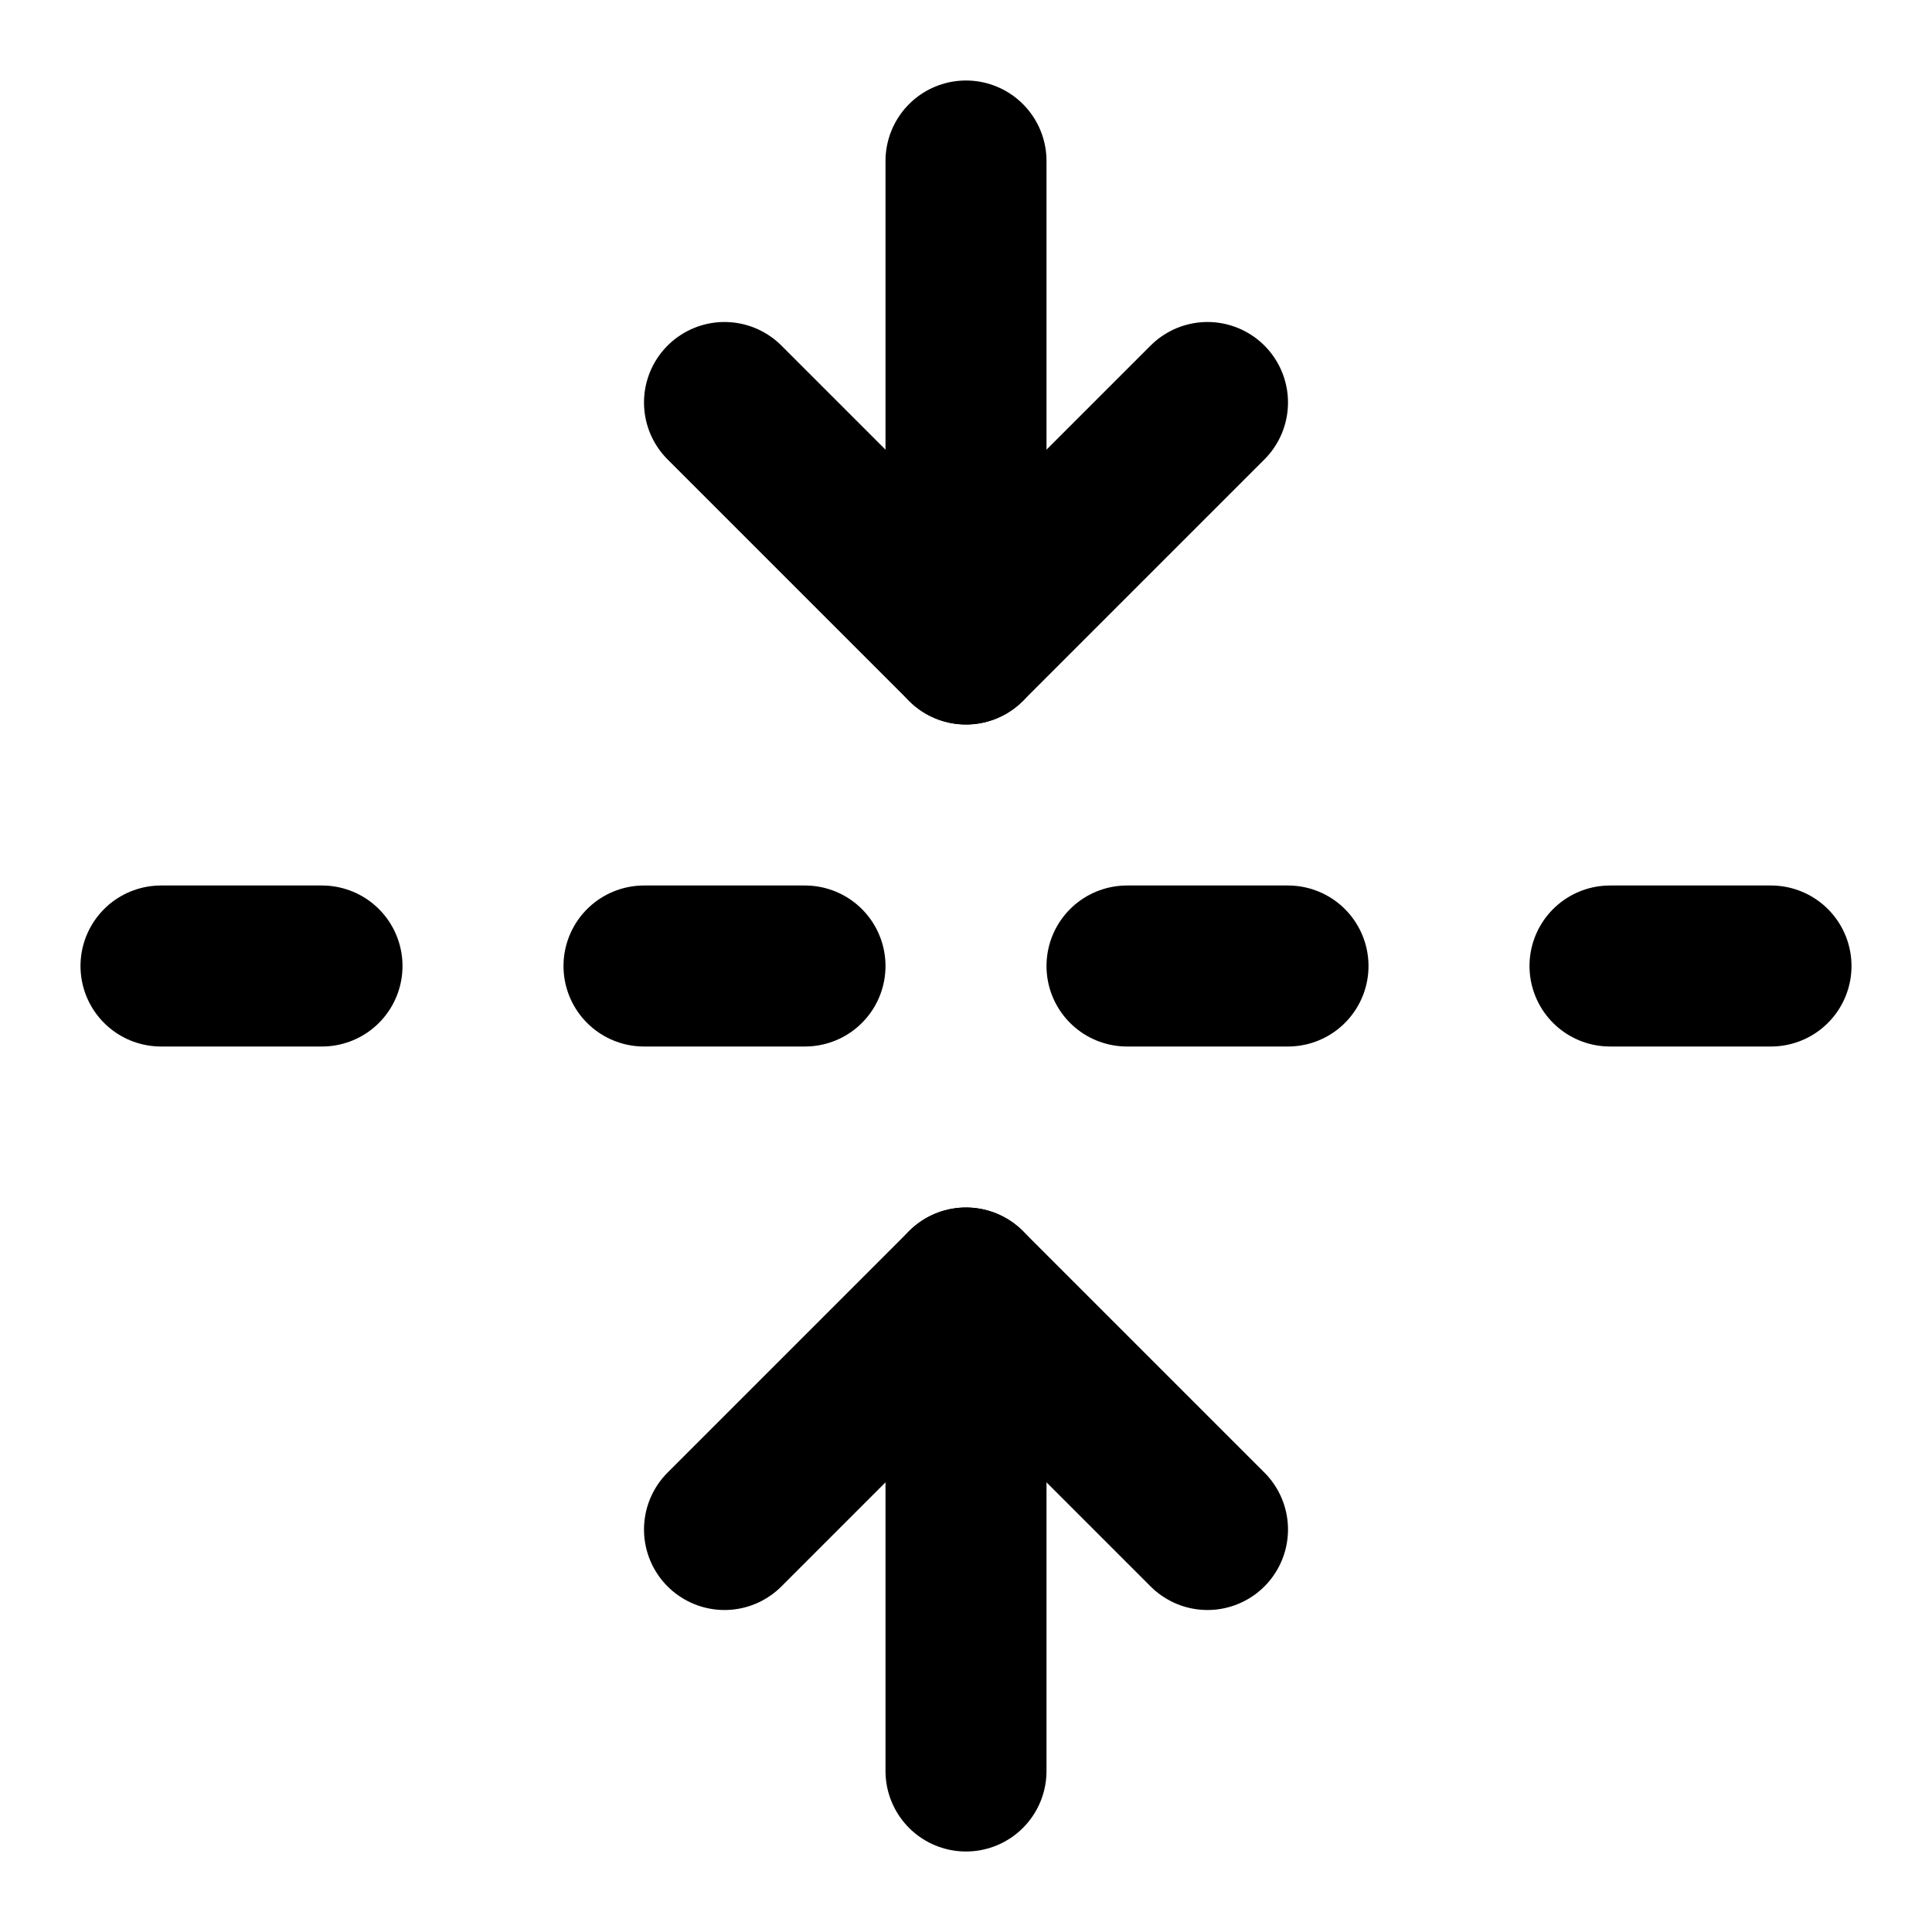
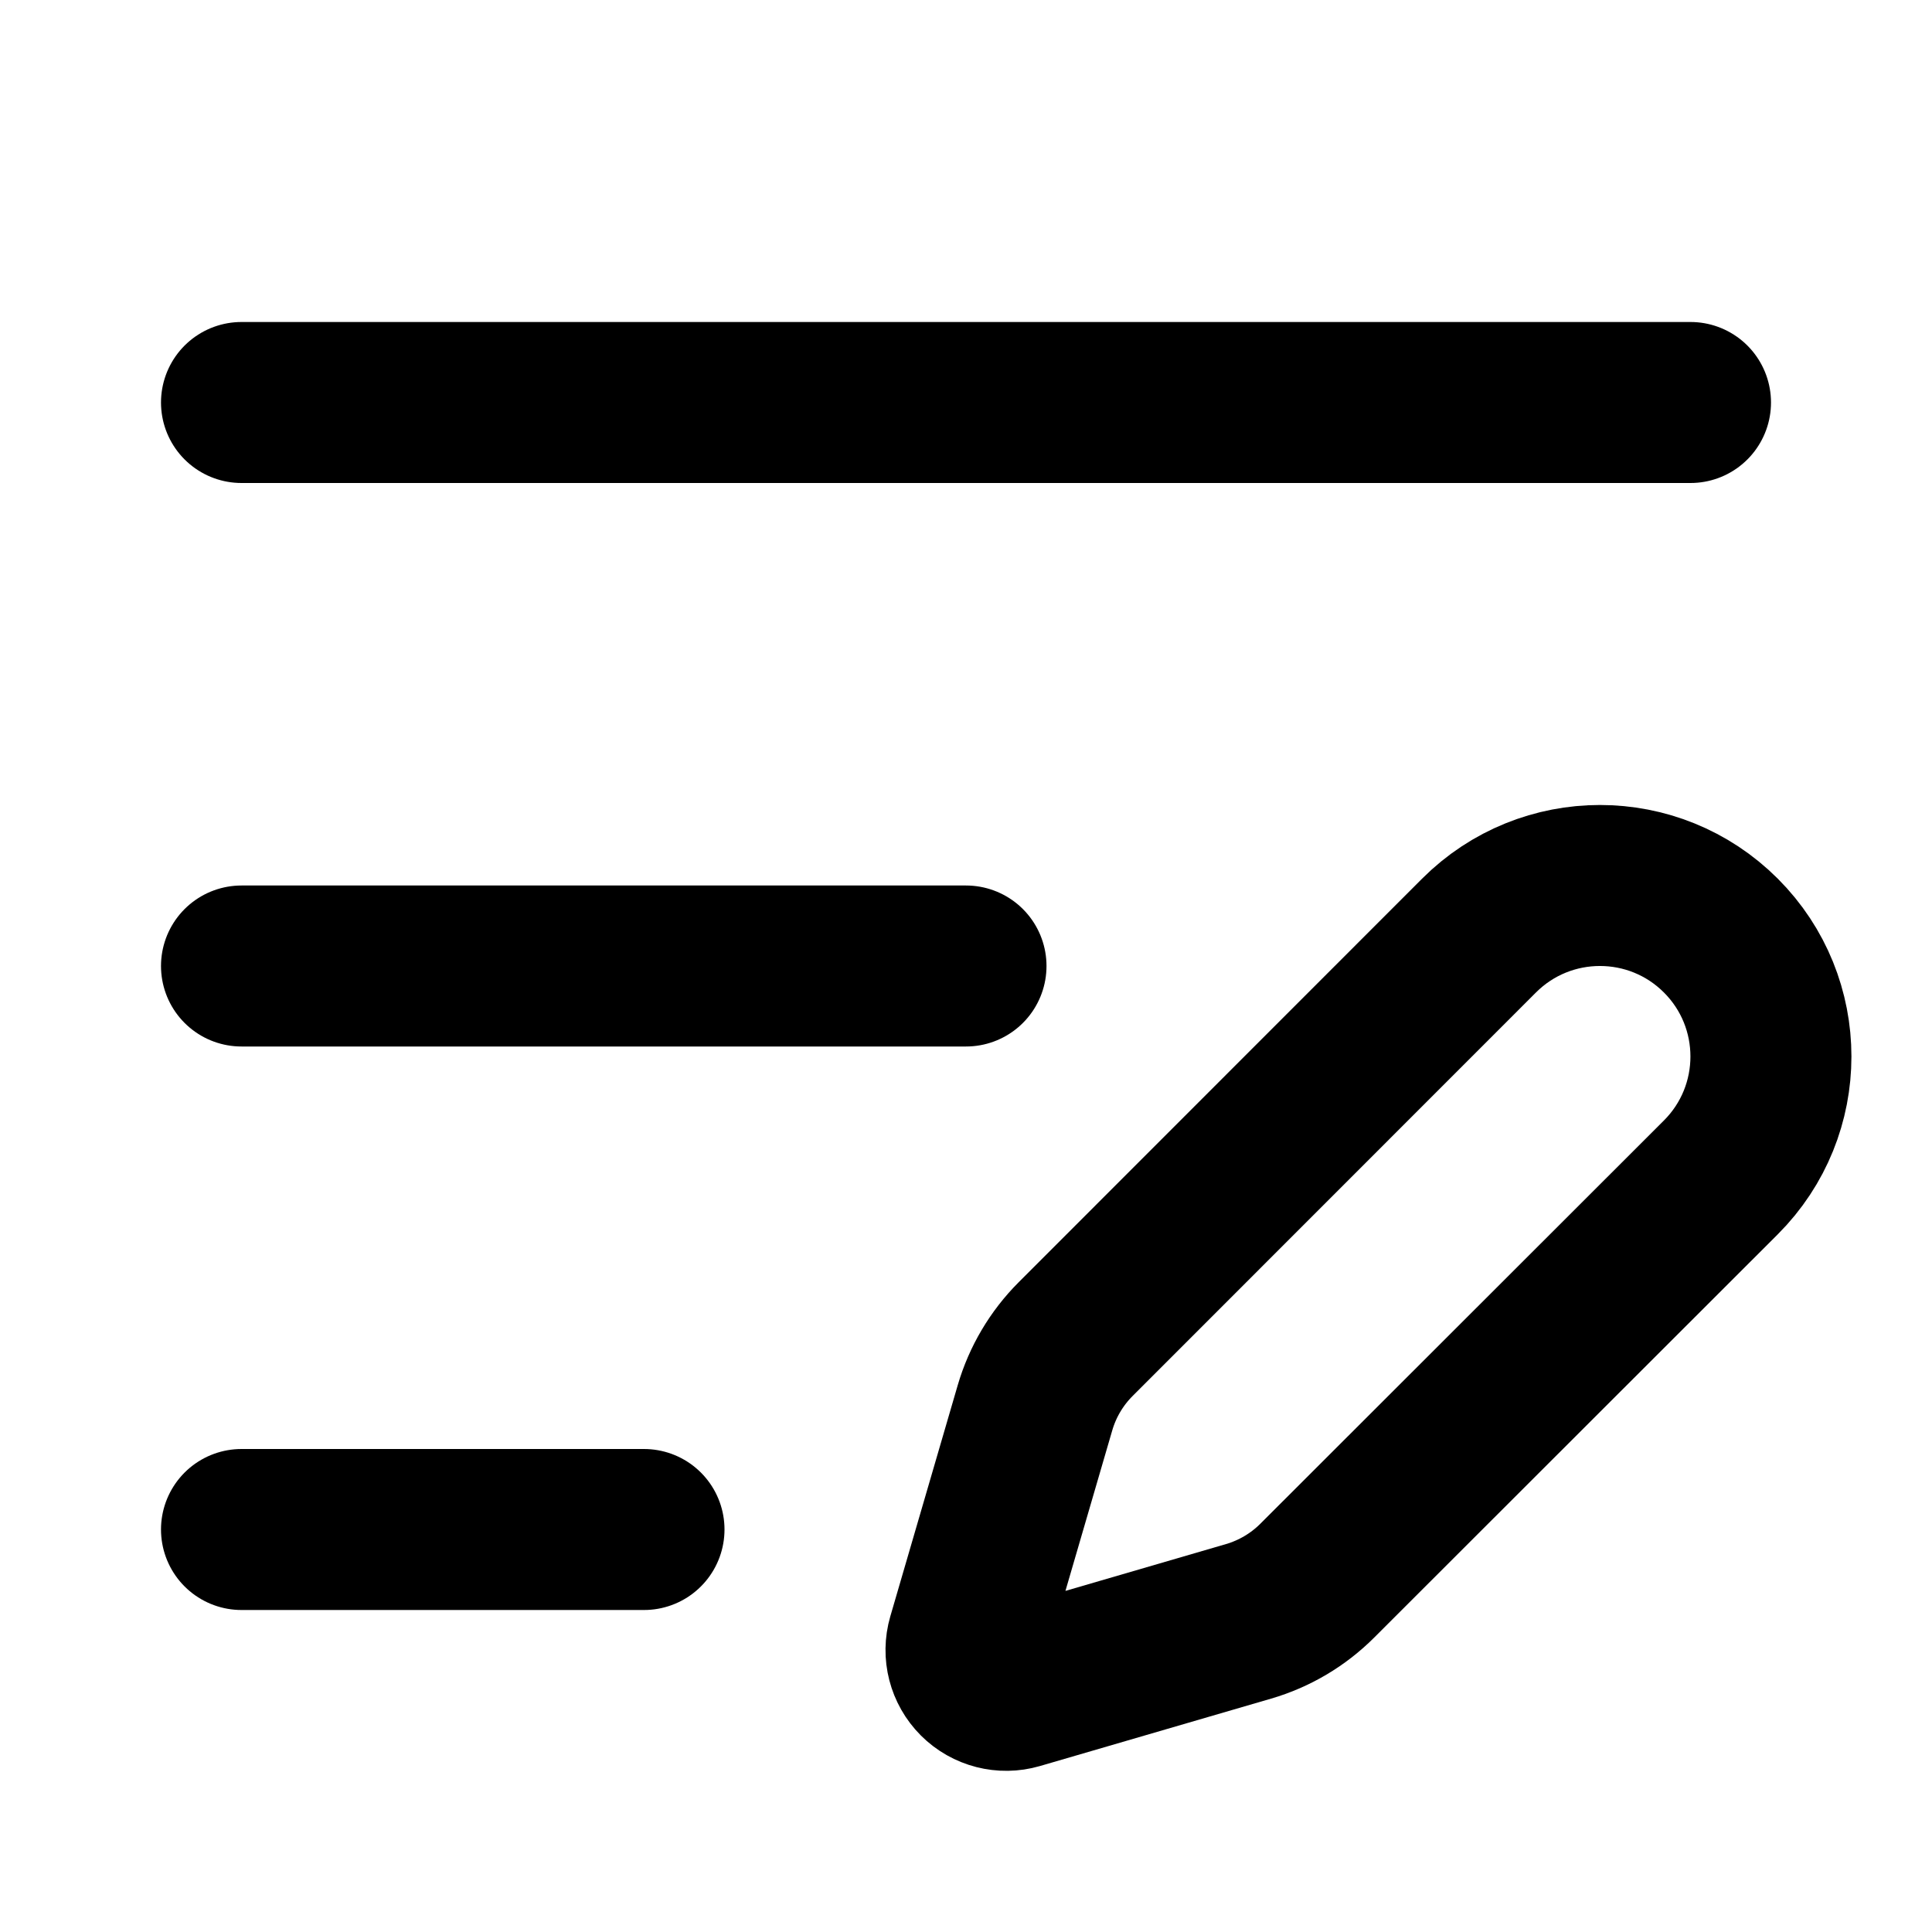
<svg xmlns="http://www.w3.org/2000/svg" width="24" height="24" viewBox="0 0 24 24" fill="none" stroke="currentColor" stroke-width="2" stroke-linecap="round" stroke-linejoin="round">
-   <path d="M12 22v-6" />
-   <path d="M12 8V2" />
-   <path d="M4 12H2" />
-   <path d="M10 12H8" />
-   <path d="M16 12h-2" />
-   <path d="M22 12h-2" />
-   <path d="m15 19-3-3-3 3" />
-   <path d="m15 5-3 3-3-3" />
+   <path d="M12 12H3" />
+   <path d="M21 5H3" />
+   <path d="M21.377 14.626a1 1 0 10-3.004-3.004l-5.01 5.012a2 2 0 00-.506.854l-.837 2.87a.5.5 0 00.62.62l2.87-.837a2 2 0 00.854-.506z" />
+   <path d="M8 19H3" />
</svg>
